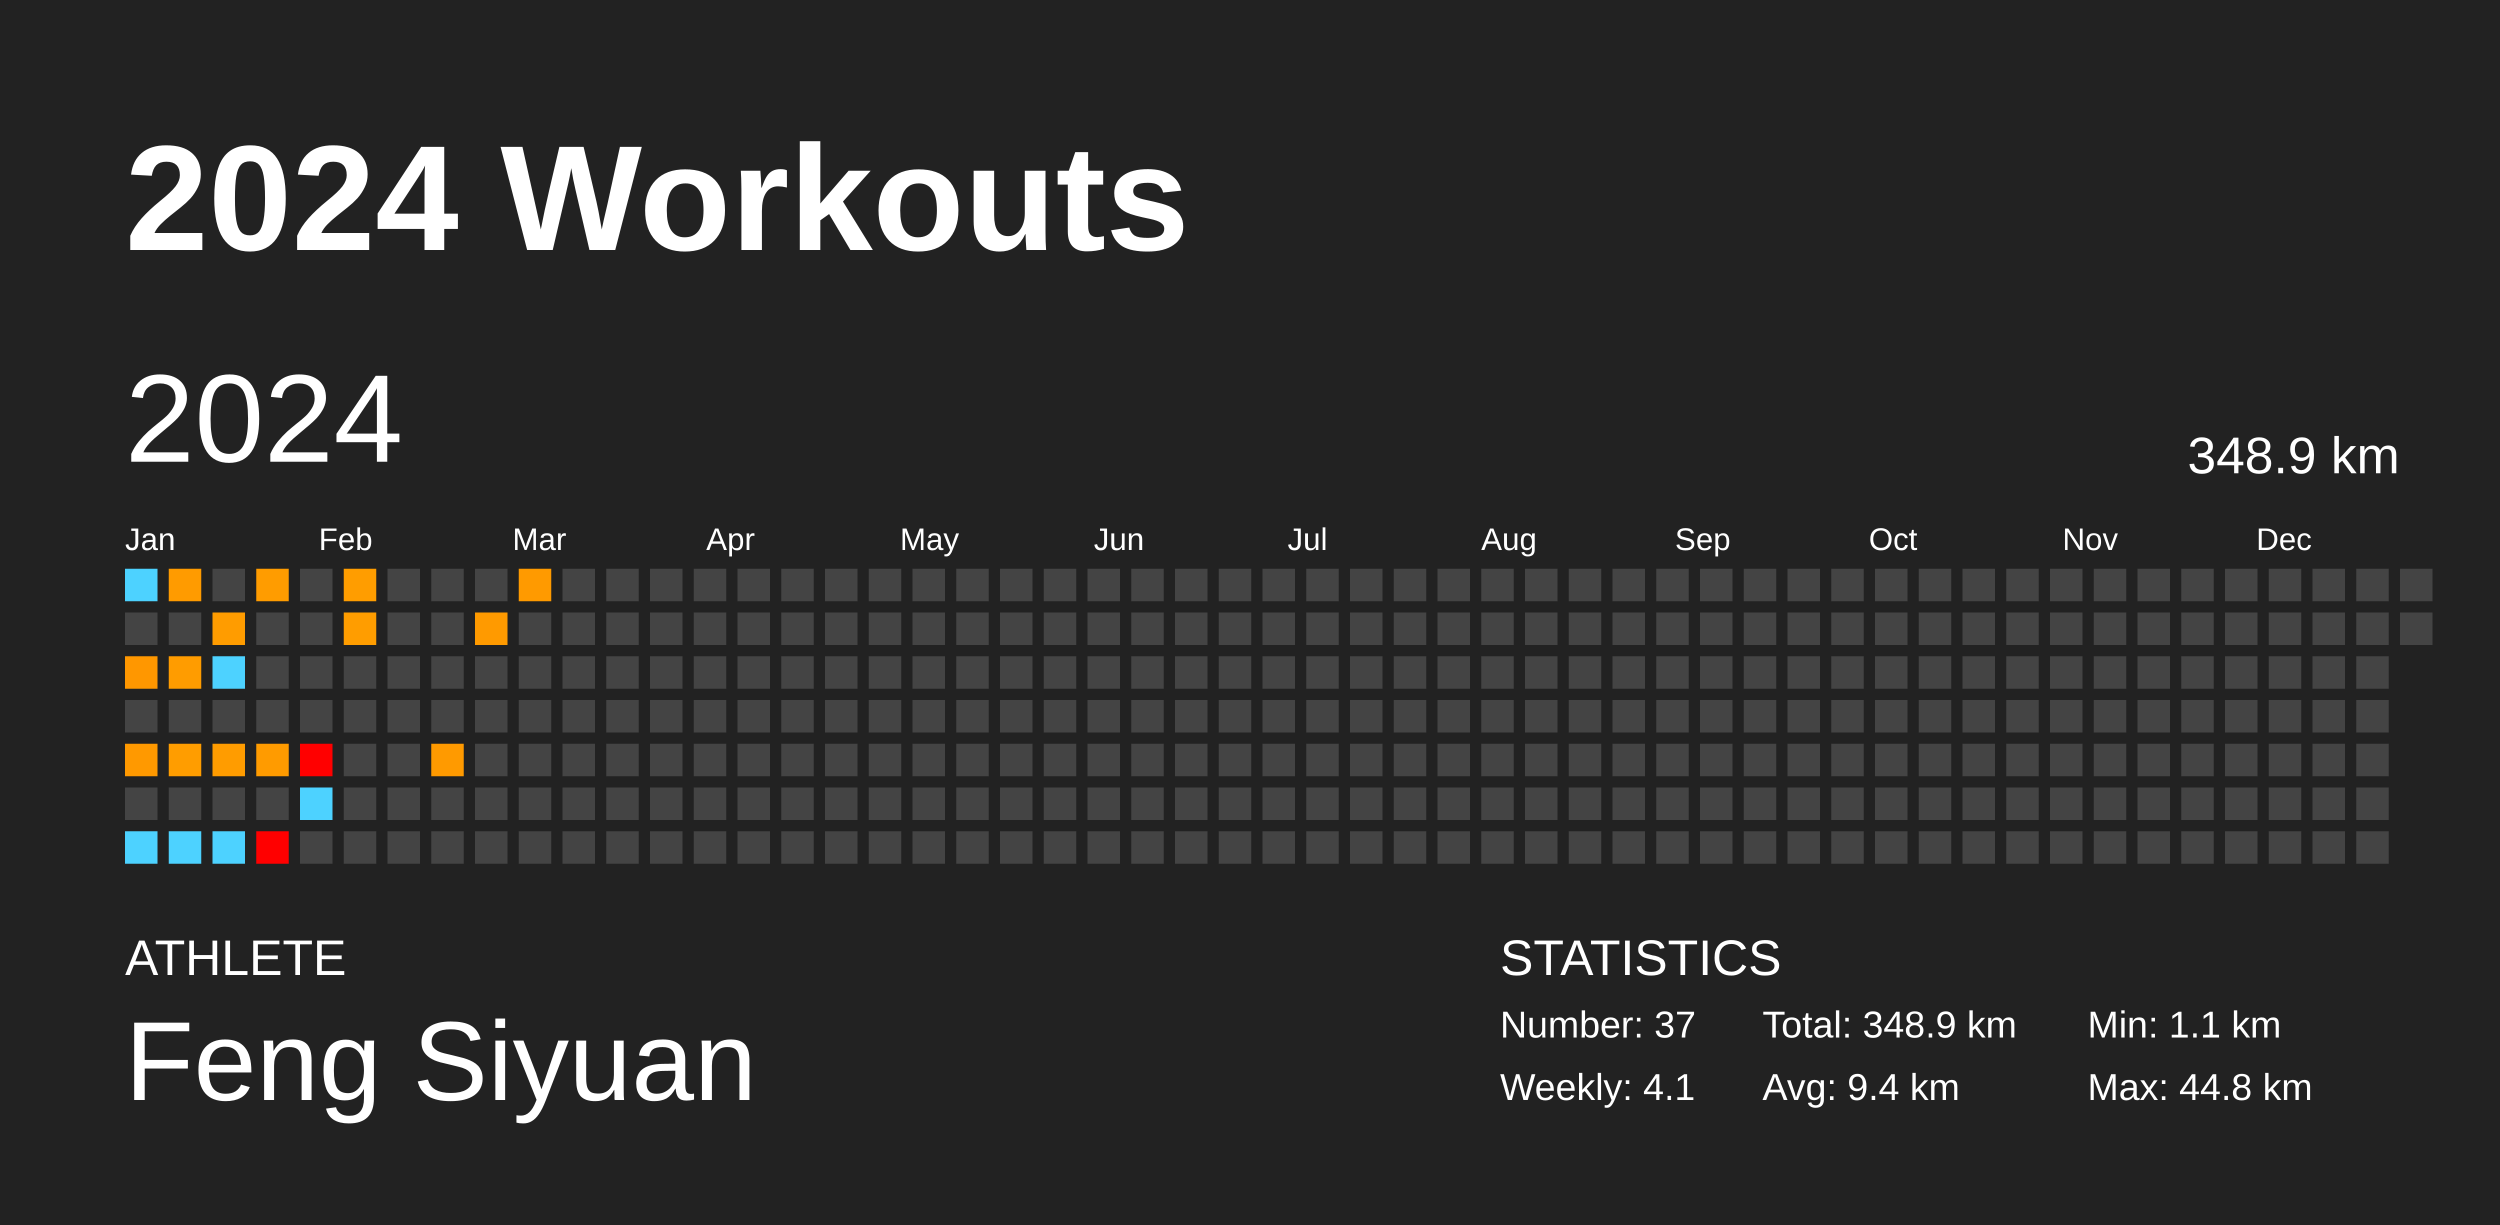
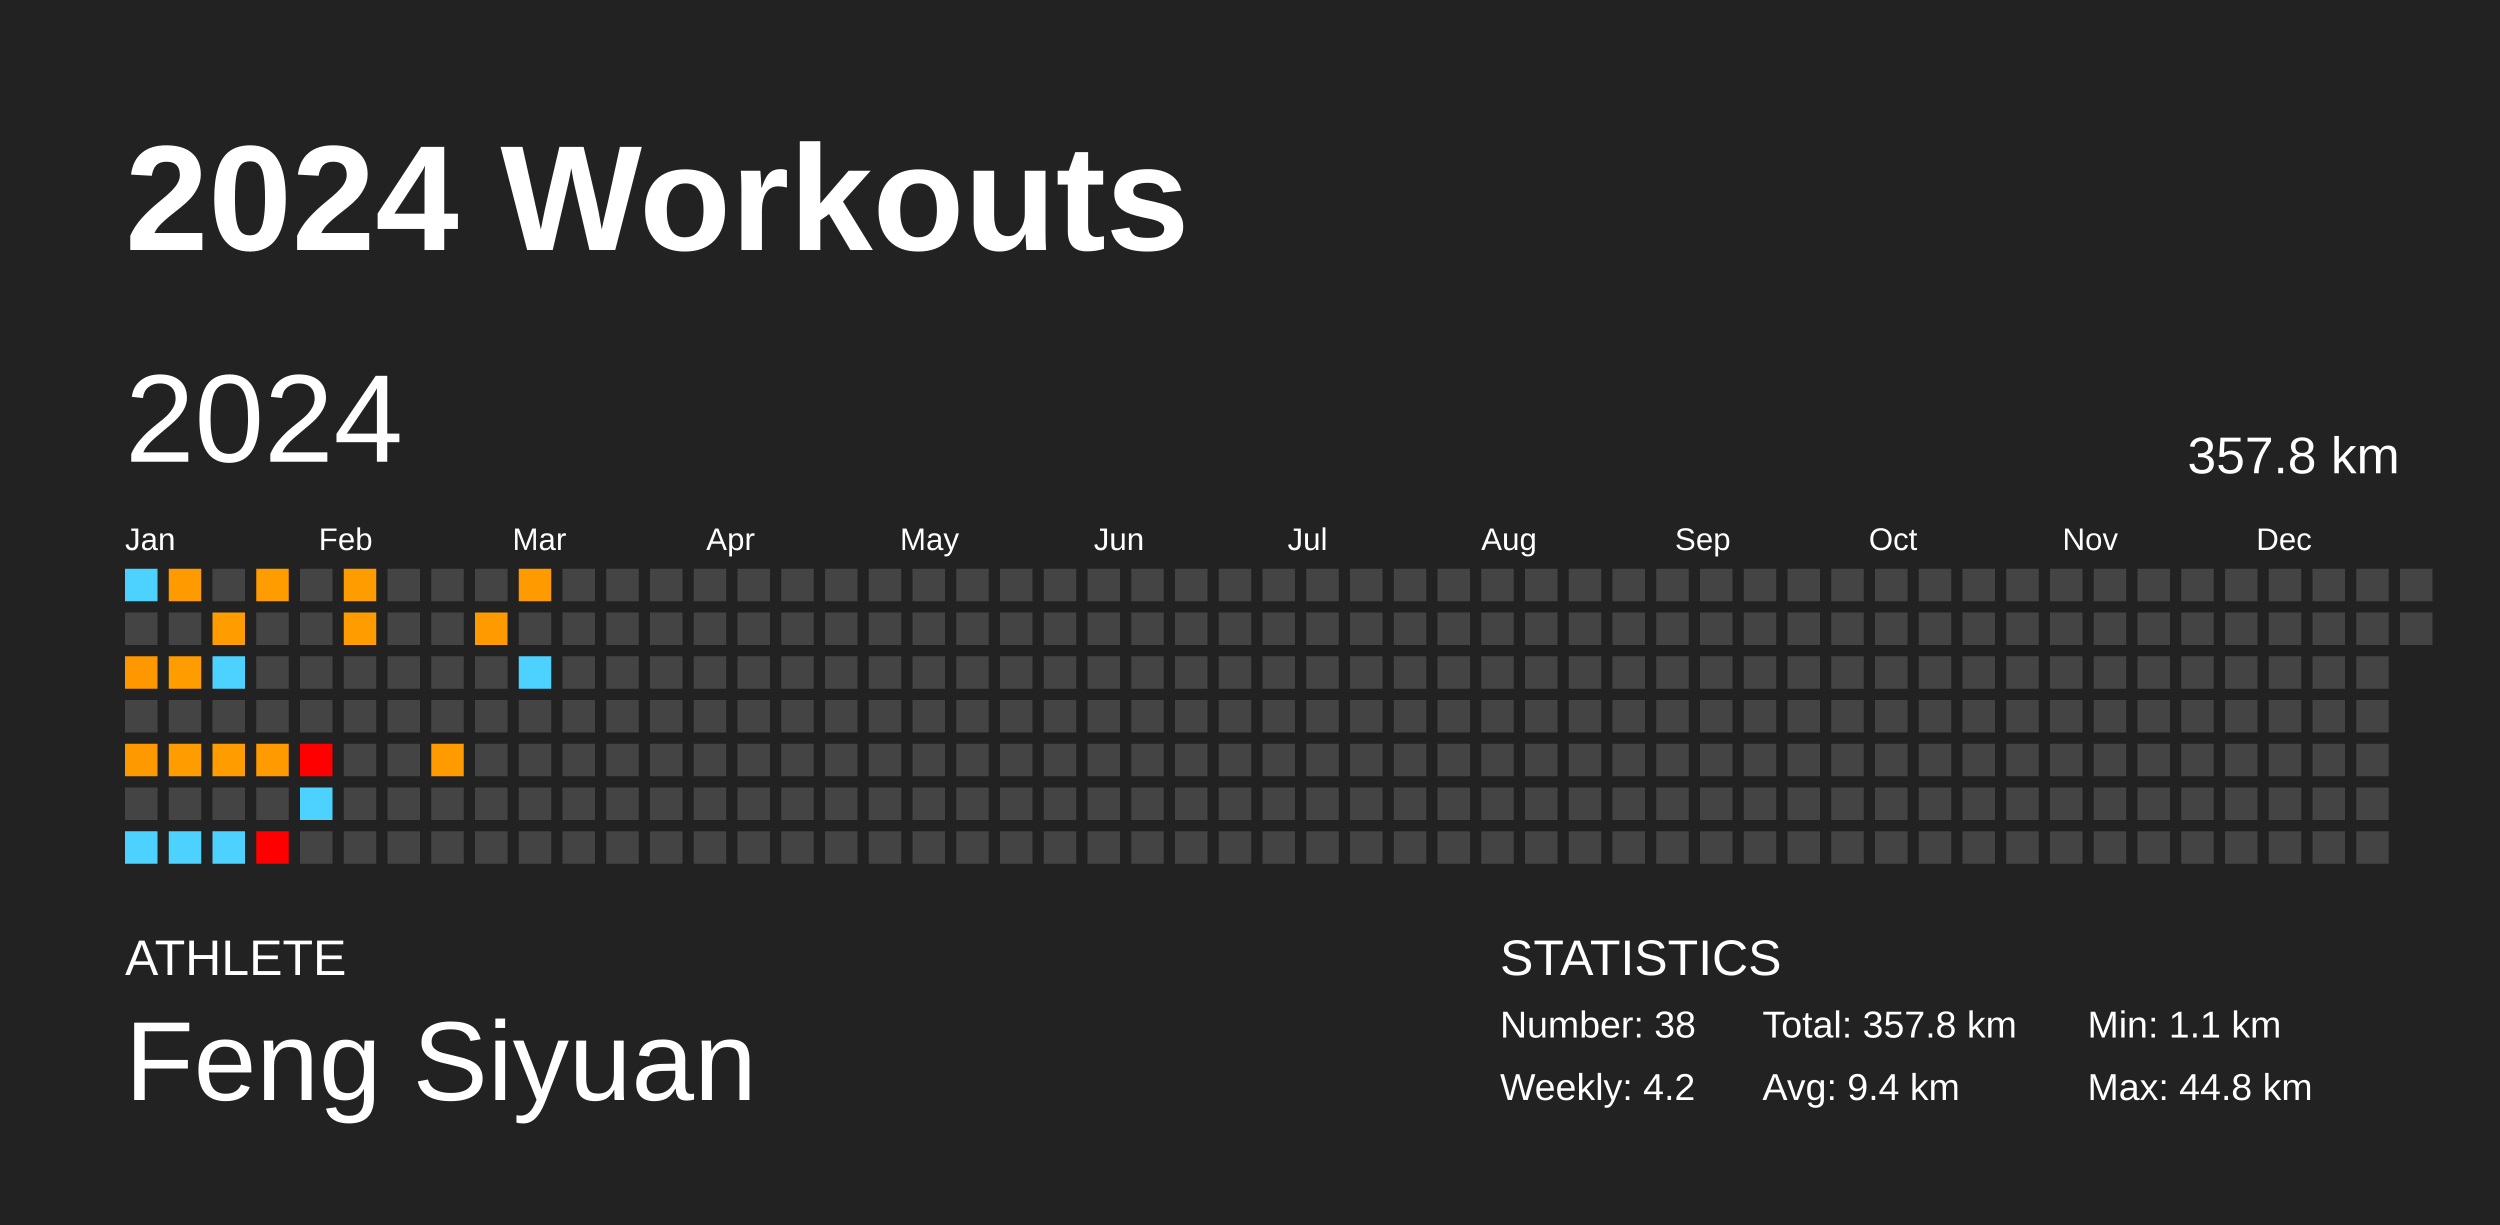
<svg xmlns="http://www.w3.org/2000/svg" baseProfile="full" height="98mm" version="1.1" viewBox="0,0,200,98" width="200mm">
  <defs />
  <rect fill="#222222" height="98" width="200" x="0" y="0" />
  <text fill="#FFFFFF" style="font-size:12px; font-family:Arial; font-weight:bold;" x="10" y="20">2024 Workouts</text>
  <text fill="#FFFFFF" style="font-size:4px; font-family:Arial" x="10" y="78">ATHLETE</text>
  <text fill="#FFFFFF" style="font-size:9px; font-family:Arial" x="10" y="88">Feng Siyuan</text>
  <text fill="#FFFFFF" style="font-size:4px; font-family:Arial" x="120" y="78">STATISTICS</text>
-   <text fill="#FFFFFF" style="font-size:3px; font-family:Arial" x="120" y="83">Number: 37</text>
-   <text fill="#FFFFFF" style="font-size:3px; font-family:Arial" x="120" y="88">Weekly: 4.1</text>
-   <text fill="#FFFFFF" style="font-size:3px; font-family:Arial" x="141" y="83">Total: 348.9 km</text>
+   <text fill="#FFFFFF" style="font-size:3px; font-family:Arial" x="120" y="83">Number: 38</text>
+   <text fill="#FFFFFF" style="font-size:3px; font-family:Arial" x="120" y="88">Weekly: 4.2</text>
+   <text fill="#FFFFFF" style="font-size:3px; font-family:Arial" x="141" y="83">Total: 357.8 km</text>
  <text fill="#FFFFFF" style="font-size:3px; font-family:Arial" x="141" y="88">Avg: 9.4 km</text>
  <text fill="#FFFFFF" style="font-size:3px; font-family:Arial" x="167" y="83">Min: 1.1 km</text>
  <text fill="#FFFFFF" style="font-size:3px; font-family:Arial" x="167" y="88">Max: 44.8 km</text>
  <text dominant-baseline="hanging" fill="#FFFFFF" style="font-size:10.0px; font-family:Arial;" x="10" y="30">2024</text>
-   <text dominant-baseline="hanging" fill="#FFFFFF" style="font-size:4.125px; font-family:Arial;" x="175" y="35">348.9 km</text>
+   <text dominant-baseline="hanging" fill="#FFFFFF" style="font-size:4.125px; font-family:Arial;" x="175" y="35">357.8 km</text>
  <text fill="#FFFFFF" style="font-size:2.5px; font-family:Arial" x="10.0" y="44">Jan</text>
  <text fill="#FFFFFF" style="font-size:2.5px; font-family:Arial" x="25.5" y="44">Feb</text>
  <text fill="#FFFFFF" style="font-size:2.5px; font-family:Arial" x="41.0" y="44">Mar</text>
  <text fill="#FFFFFF" style="font-size:2.5px; font-family:Arial" x="56.5" y="44">Apr</text>
  <text fill="#FFFFFF" style="font-size:2.5px; font-family:Arial" x="72.0" y="44">May</text>
  <text fill="#FFFFFF" style="font-size:2.5px; font-family:Arial" x="87.5" y="44">Jun</text>
  <text fill="#FFFFFF" style="font-size:2.5px; font-family:Arial" x="103.0" y="44">Jul</text>
  <text fill="#FFFFFF" style="font-size:2.5px; font-family:Arial" x="118.5" y="44">Aug</text>
  <text fill="#FFFFFF" style="font-size:2.5px; font-family:Arial" x="134.0" y="44">Sep</text>
  <text fill="#FFFFFF" style="font-size:2.5px; font-family:Arial" x="149.5" y="44">Oct</text>
  <text fill="#FFFFFF" style="font-size:2.5px; font-family:Arial" x="165.0" y="44">Nov</text>
  <text fill="#FFFFFF" style="font-size:2.5px; font-family:Arial" x="180.5" y="44">Dec</text>
  <rect fill="#4dd2ff" height="2.6" width="2.6" x="10.0" y="45.5" />
  <rect fill="#444444" height="2.6" width="2.6" x="10.0" y="49.0" />
  <rect fill="#ff9700" height="2.6" width="2.6" x="10.0" y="52.5" />
  <rect fill="#444444" height="2.6" width="2.6" x="10.0" y="56.0" />
  <rect fill="#ff9900" height="2.6" width="2.6" x="10.0" y="59.5" />
  <rect fill="#444444" height="2.6" width="2.6" x="10.0" y="63.0" />
  <rect fill="#4dd2ff" height="2.6" width="2.6" x="10.0" y="66.5" />
  <rect fill="#ff9b00" height="2.6" width="2.6" x="13.5" y="45.5" />
  <rect fill="#444444" height="2.6" width="2.6" x="13.5" y="49.0" />
  <rect fill="#ff9c00" height="2.6" width="2.6" x="13.5" y="52.5" />
  <rect fill="#444444" height="2.6" width="2.6" x="13.5" y="56.0" />
  <rect fill="#ff9d00" height="2.6" width="2.6" x="13.5" y="59.5" />
  <rect fill="#444444" height="2.6" width="2.6" x="13.5" y="63.0" />
  <rect fill="#4dd2ff" height="2.6" width="2.6" x="13.5" y="66.5" />
  <rect fill="#444444" height="2.6" width="2.6" x="17.0" y="45.5" />
  <rect fill="#ff9c00" height="2.6" width="2.6" x="17.0" y="49.0" />
  <rect fill="#4dd2ff" height="2.6" width="2.6" x="17.0" y="52.5" />
  <rect fill="#444444" height="2.6" width="2.6" x="17.0" y="56.0" />
  <rect fill="#ff9c00" height="2.6" width="2.6" x="17.0" y="59.5" />
  <rect fill="#444444" height="2.6" width="2.6" x="17.0" y="63.0" />
  <rect fill="#4dd2ff" height="2.6" width="2.6" x="17.0" y="66.5" />
  <rect fill="#ff9c00" height="2.6" width="2.6" x="20.5" y="45.5" />
  <rect fill="#444444" height="2.6" width="2.6" x="20.5" y="49.0" />
  <rect fill="#444444" height="2.6" width="2.6" x="20.5" y="52.5" />
  <rect fill="#444444" height="2.6" width="2.6" x="20.5" y="56.0" />
  <rect fill="#ff9b00" height="2.6" width="2.6" x="20.5" y="59.5" />
  <rect fill="#444444" height="2.6" width="2.6" x="20.5" y="63.0" />
  <rect fill="red" height="2.6" width="2.6" x="20.5" y="66.5" />
  <rect fill="#444444" height="2.6" width="2.6" x="24.0" y="45.5" />
  <rect fill="#444444" height="2.6" width="2.6" x="24.0" y="49.0" />
  <rect fill="#444444" height="2.6" width="2.6" x="24.0" y="52.5" />
  <rect fill="#444444" height="2.6" width="2.6" x="24.0" y="56.0" />
  <rect fill="red" height="2.6" width="2.6" x="24.0" y="59.5" />
  <rect fill="#4dd2ff" height="2.6" width="2.6" x="24.0" y="63.0" />
  <rect fill="#444444" height="2.6" width="2.6" x="24.0" y="66.5" />
  <rect fill="#ff9d00" height="2.6" width="2.6" x="27.5" y="45.5" />
  <rect fill="#ff9d00" height="2.6" width="2.6" x="27.5" y="49.0" />
  <rect fill="#444444" height="2.6" width="2.6" x="27.5" y="52.5" />
  <rect fill="#444444" height="2.6" width="2.6" x="27.5" y="56.0" />
  <rect fill="#444444" height="2.6" width="2.6" x="27.5" y="59.5" />
  <rect fill="#444444" height="2.6" width="2.6" x="27.5" y="63.0" />
  <rect fill="#444444" height="2.6" width="2.6" x="27.5" y="66.5" />
  <rect fill="#444444" height="2.6" width="2.6" x="31.0" y="45.5" />
  <rect fill="#444444" height="2.6" width="2.6" x="31.0" y="49.0" />
  <rect fill="#444444" height="2.6" width="2.6" x="31.0" y="52.5" />
  <rect fill="#444444" height="2.6" width="2.6" x="31.0" y="56.0" />
  <rect fill="#444444" height="2.6" width="2.6" x="31.0" y="59.5" />
  <rect fill="#444444" height="2.6" width="2.6" x="31.0" y="63.0" />
  <rect fill="#444444" height="2.6" width="2.6" x="31.0" y="66.5" />
  <rect fill="#444444" height="2.6" width="2.6" x="34.5" y="45.5" />
  <rect fill="#444444" height="2.6" width="2.6" x="34.5" y="49.0" />
  <rect fill="#444444" height="2.6" width="2.6" x="34.5" y="52.5" />
  <rect fill="#444444" height="2.6" width="2.6" x="34.5" y="56.0" />
  <rect fill="#ff9a00" height="2.6" width="2.6" x="34.5" y="59.5" />
  <rect fill="#444444" height="2.6" width="2.6" x="34.5" y="63.0" />
  <rect fill="#444444" height="2.6" width="2.6" x="34.5" y="66.5" />
  <rect fill="#444444" height="2.6" width="2.6" x="38.0" y="45.5" />
  <rect fill="#ff9a00" height="2.6" width="2.6" x="38.0" y="49.0" />
  <rect fill="#444444" height="2.6" width="2.6" x="38.0" y="52.5" />
  <rect fill="#444444" height="2.6" width="2.6" x="38.0" y="56.0" />
  <rect fill="#444444" height="2.6" width="2.6" x="38.0" y="59.5" />
  <rect fill="#444444" height="2.6" width="2.6" x="38.0" y="63.0" />
  <rect fill="#444444" height="2.6" width="2.6" x="38.0" y="66.5" />
  <rect fill="#ff9a00" height="2.6" width="2.6" x="41.5" y="45.5" />
  <rect fill="#444444" height="2.6" width="2.6" x="41.5" y="49.0" />
-   <rect fill="#444444" height="2.6" width="2.6" x="41.5" y="52.5" />
+   <rect fill="#4dd2ff" height="2.6" width="2.6" x="41.5" y="52.5" />
  <rect fill="#444444" height="2.6" width="2.6" x="41.5" y="56.0" />
  <rect fill="#444444" height="2.6" width="2.6" x="41.5" y="59.5" />
  <rect fill="#444444" height="2.6" width="2.6" x="41.5" y="63.0" />
  <rect fill="#444444" height="2.6" width="2.6" x="41.5" y="66.5" />
  <rect fill="#444444" height="2.6" width="2.6" x="45.0" y="45.5" />
  <rect fill="#444444" height="2.6" width="2.6" x="45.0" y="49.0" />
  <rect fill="#444444" height="2.6" width="2.6" x="45.0" y="52.5" />
  <rect fill="#444444" height="2.6" width="2.6" x="45.0" y="56.0" />
  <rect fill="#444444" height="2.6" width="2.6" x="45.0" y="59.5" />
  <rect fill="#444444" height="2.6" width="2.6" x="45.0" y="63.0" />
  <rect fill="#444444" height="2.6" width="2.6" x="45.0" y="66.5" />
  <rect fill="#444444" height="2.6" width="2.6" x="48.5" y="45.5" />
  <rect fill="#444444" height="2.6" width="2.6" x="48.5" y="49.0" />
  <rect fill="#444444" height="2.6" width="2.6" x="48.5" y="52.5" />
  <rect fill="#444444" height="2.6" width="2.6" x="48.5" y="56.0" />
  <rect fill="#444444" height="2.6" width="2.6" x="48.5" y="59.5" />
  <rect fill="#444444" height="2.6" width="2.6" x="48.5" y="63.0" />
  <rect fill="#444444" height="2.6" width="2.6" x="48.5" y="66.5" />
  <rect fill="#444444" height="2.6" width="2.6" x="52.0" y="45.5" />
  <rect fill="#444444" height="2.6" width="2.6" x="52.0" y="49.0" />
  <rect fill="#444444" height="2.6" width="2.6" x="52.0" y="52.5" />
  <rect fill="#444444" height="2.6" width="2.6" x="52.0" y="56.0" />
  <rect fill="#444444" height="2.6" width="2.6" x="52.0" y="59.5" />
  <rect fill="#444444" height="2.6" width="2.6" x="52.0" y="63.0" />
  <rect fill="#444444" height="2.6" width="2.6" x="52.0" y="66.5" />
  <rect fill="#444444" height="2.6" width="2.6" x="55.5" y="45.5" />
  <rect fill="#444444" height="2.6" width="2.6" x="55.5" y="49.0" />
  <rect fill="#444444" height="2.6" width="2.6" x="55.5" y="52.5" />
  <rect fill="#444444" height="2.6" width="2.6" x="55.5" y="56.0" />
  <rect fill="#444444" height="2.6" width="2.6" x="55.5" y="59.5" />
  <rect fill="#444444" height="2.6" width="2.6" x="55.5" y="63.0" />
  <rect fill="#444444" height="2.6" width="2.6" x="55.5" y="66.5" />
  <rect fill="#444444" height="2.6" width="2.6" x="59.0" y="45.5" />
  <rect fill="#444444" height="2.6" width="2.6" x="59.0" y="49.0" />
  <rect fill="#444444" height="2.6" width="2.6" x="59.0" y="52.5" />
  <rect fill="#444444" height="2.6" width="2.6" x="59.0" y="56.0" />
  <rect fill="#444444" height="2.6" width="2.6" x="59.0" y="59.5" />
  <rect fill="#444444" height="2.6" width="2.6" x="59.0" y="63.0" />
  <rect fill="#444444" height="2.6" width="2.6" x="59.0" y="66.5" />
  <rect fill="#444444" height="2.6" width="2.6" x="62.5" y="45.5" />
  <rect fill="#444444" height="2.6" width="2.6" x="62.5" y="49.0" />
  <rect fill="#444444" height="2.6" width="2.6" x="62.5" y="52.5" />
  <rect fill="#444444" height="2.6" width="2.6" x="62.5" y="56.0" />
  <rect fill="#444444" height="2.6" width="2.6" x="62.5" y="59.5" />
  <rect fill="#444444" height="2.6" width="2.6" x="62.5" y="63.0" />
  <rect fill="#444444" height="2.6" width="2.6" x="62.5" y="66.5" />
  <rect fill="#444444" height="2.6" width="2.6" x="66.0" y="45.5" />
  <rect fill="#444444" height="2.6" width="2.6" x="66.0" y="49.0" />
  <rect fill="#444444" height="2.6" width="2.6" x="66.0" y="52.5" />
  <rect fill="#444444" height="2.6" width="2.6" x="66.0" y="56.0" />
  <rect fill="#444444" height="2.6" width="2.6" x="66.0" y="59.5" />
  <rect fill="#444444" height="2.6" width="2.6" x="66.0" y="63.0" />
  <rect fill="#444444" height="2.6" width="2.6" x="66.0" y="66.5" />
  <rect fill="#444444" height="2.6" width="2.6" x="69.5" y="45.5" />
  <rect fill="#444444" height="2.6" width="2.6" x="69.5" y="49.0" />
  <rect fill="#444444" height="2.6" width="2.6" x="69.5" y="52.5" />
  <rect fill="#444444" height="2.6" width="2.6" x="69.5" y="56.0" />
  <rect fill="#444444" height="2.6" width="2.6" x="69.5" y="59.5" />
  <rect fill="#444444" height="2.6" width="2.6" x="69.5" y="63.0" />
  <rect fill="#444444" height="2.6" width="2.6" x="69.5" y="66.5" />
  <rect fill="#444444" height="2.6" width="2.6" x="73.0" y="45.5" />
  <rect fill="#444444" height="2.6" width="2.6" x="73.0" y="49.0" />
  <rect fill="#444444" height="2.6" width="2.6" x="73.0" y="52.5" />
  <rect fill="#444444" height="2.6" width="2.6" x="73.0" y="56.0" />
  <rect fill="#444444" height="2.6" width="2.6" x="73.0" y="59.5" />
  <rect fill="#444444" height="2.6" width="2.6" x="73.0" y="63.0" />
  <rect fill="#444444" height="2.6" width="2.6" x="73.0" y="66.5" />
  <rect fill="#444444" height="2.6" width="2.6" x="76.5" y="45.5" />
  <rect fill="#444444" height="2.6" width="2.6" x="76.5" y="49.0" />
  <rect fill="#444444" height="2.6" width="2.6" x="76.5" y="52.5" />
  <rect fill="#444444" height="2.6" width="2.6" x="76.5" y="56.0" />
  <rect fill="#444444" height="2.6" width="2.6" x="76.5" y="59.5" />
  <rect fill="#444444" height="2.6" width="2.6" x="76.5" y="63.0" />
  <rect fill="#444444" height="2.6" width="2.6" x="76.5" y="66.5" />
  <rect fill="#444444" height="2.6" width="2.6" x="80.0" y="45.5" />
  <rect fill="#444444" height="2.6" width="2.6" x="80.0" y="49.0" />
  <rect fill="#444444" height="2.6" width="2.6" x="80.0" y="52.5" />
  <rect fill="#444444" height="2.6" width="2.6" x="80.0" y="56.0" />
  <rect fill="#444444" height="2.6" width="2.6" x="80.0" y="59.5" />
  <rect fill="#444444" height="2.6" width="2.6" x="80.0" y="63.0" />
  <rect fill="#444444" height="2.6" width="2.6" x="80.0" y="66.5" />
  <rect fill="#444444" height="2.6" width="2.6" x="83.5" y="45.5" />
  <rect fill="#444444" height="2.6" width="2.6" x="83.5" y="49.0" />
  <rect fill="#444444" height="2.6" width="2.6" x="83.5" y="52.5" />
  <rect fill="#444444" height="2.6" width="2.6" x="83.5" y="56.0" />
  <rect fill="#444444" height="2.6" width="2.6" x="83.5" y="59.5" />
  <rect fill="#444444" height="2.6" width="2.6" x="83.5" y="63.0" />
  <rect fill="#444444" height="2.6" width="2.6" x="83.5" y="66.5" />
  <rect fill="#444444" height="2.6" width="2.6" x="87.0" y="45.5" />
  <rect fill="#444444" height="2.6" width="2.6" x="87.0" y="49.0" />
  <rect fill="#444444" height="2.6" width="2.6" x="87.0" y="52.5" />
  <rect fill="#444444" height="2.6" width="2.6" x="87.0" y="56.0" />
  <rect fill="#444444" height="2.6" width="2.6" x="87.0" y="59.5" />
  <rect fill="#444444" height="2.6" width="2.6" x="87.0" y="63.0" />
  <rect fill="#444444" height="2.6" width="2.6" x="87.0" y="66.5" />
  <rect fill="#444444" height="2.6" width="2.6" x="90.5" y="45.5" />
  <rect fill="#444444" height="2.6" width="2.6" x="90.5" y="49.0" />
  <rect fill="#444444" height="2.6" width="2.6" x="90.5" y="52.5" />
  <rect fill="#444444" height="2.6" width="2.6" x="90.5" y="56.0" />
  <rect fill="#444444" height="2.6" width="2.6" x="90.5" y="59.5" />
  <rect fill="#444444" height="2.6" width="2.6" x="90.5" y="63.0" />
  <rect fill="#444444" height="2.6" width="2.6" x="90.5" y="66.5" />
  <rect fill="#444444" height="2.6" width="2.6" x="94.0" y="45.5" />
  <rect fill="#444444" height="2.6" width="2.6" x="94.0" y="49.0" />
  <rect fill="#444444" height="2.6" width="2.6" x="94.0" y="52.5" />
  <rect fill="#444444" height="2.6" width="2.6" x="94.0" y="56.0" />
  <rect fill="#444444" height="2.6" width="2.6" x="94.0" y="59.5" />
  <rect fill="#444444" height="2.6" width="2.6" x="94.0" y="63.0" />
  <rect fill="#444444" height="2.6" width="2.6" x="94.0" y="66.5" />
  <rect fill="#444444" height="2.6" width="2.6" x="97.5" y="45.5" />
  <rect fill="#444444" height="2.6" width="2.6" x="97.5" y="49.0" />
  <rect fill="#444444" height="2.6" width="2.6" x="97.5" y="52.5" />
  <rect fill="#444444" height="2.6" width="2.6" x="97.5" y="56.0" />
  <rect fill="#444444" height="2.6" width="2.6" x="97.5" y="59.5" />
  <rect fill="#444444" height="2.6" width="2.6" x="97.5" y="63.0" />
  <rect fill="#444444" height="2.6" width="2.6" x="97.5" y="66.5" />
  <rect fill="#444444" height="2.6" width="2.6" x="101.0" y="45.5" />
  <rect fill="#444444" height="2.6" width="2.6" x="101.0" y="49.0" />
  <rect fill="#444444" height="2.6" width="2.6" x="101.0" y="52.5" />
  <rect fill="#444444" height="2.6" width="2.6" x="101.0" y="56.0" />
  <rect fill="#444444" height="2.6" width="2.6" x="101.0" y="59.5" />
  <rect fill="#444444" height="2.6" width="2.6" x="101.0" y="63.0" />
  <rect fill="#444444" height="2.6" width="2.6" x="101.0" y="66.5" />
  <rect fill="#444444" height="2.6" width="2.6" x="104.5" y="45.5" />
  <rect fill="#444444" height="2.6" width="2.6" x="104.5" y="49.0" />
  <rect fill="#444444" height="2.6" width="2.6" x="104.5" y="52.5" />
  <rect fill="#444444" height="2.6" width="2.6" x="104.5" y="56.0" />
  <rect fill="#444444" height="2.6" width="2.6" x="104.5" y="59.5" />
  <rect fill="#444444" height="2.6" width="2.6" x="104.5" y="63.0" />
  <rect fill="#444444" height="2.6" width="2.6" x="104.5" y="66.5" />
  <rect fill="#444444" height="2.6" width="2.6" x="108.0" y="45.5" />
  <rect fill="#444444" height="2.6" width="2.6" x="108.0" y="49.0" />
  <rect fill="#444444" height="2.6" width="2.6" x="108.0" y="52.5" />
  <rect fill="#444444" height="2.6" width="2.6" x="108.0" y="56.0" />
  <rect fill="#444444" height="2.6" width="2.6" x="108.0" y="59.5" />
  <rect fill="#444444" height="2.6" width="2.6" x="108.0" y="63.0" />
  <rect fill="#444444" height="2.6" width="2.6" x="108.0" y="66.5" />
  <rect fill="#444444" height="2.6" width="2.6" x="111.5" y="45.5" />
  <rect fill="#444444" height="2.6" width="2.6" x="111.5" y="49.0" />
  <rect fill="#444444" height="2.6" width="2.6" x="111.5" y="52.5" />
  <rect fill="#444444" height="2.6" width="2.6" x="111.5" y="56.0" />
  <rect fill="#444444" height="2.6" width="2.6" x="111.5" y="59.5" />
  <rect fill="#444444" height="2.6" width="2.6" x="111.5" y="63.0" />
  <rect fill="#444444" height="2.6" width="2.6" x="111.5" y="66.5" />
  <rect fill="#444444" height="2.6" width="2.6" x="115.0" y="45.5" />
  <rect fill="#444444" height="2.6" width="2.6" x="115.0" y="49.0" />
  <rect fill="#444444" height="2.6" width="2.6" x="115.0" y="52.5" />
  <rect fill="#444444" height="2.6" width="2.6" x="115.0" y="56.0" />
  <rect fill="#444444" height="2.6" width="2.6" x="115.0" y="59.5" />
  <rect fill="#444444" height="2.6" width="2.6" x="115.0" y="63.0" />
  <rect fill="#444444" height="2.6" width="2.6" x="115.0" y="66.5" />
  <rect fill="#444444" height="2.6" width="2.6" x="118.5" y="45.5" />
  <rect fill="#444444" height="2.6" width="2.6" x="118.5" y="49.0" />
  <rect fill="#444444" height="2.6" width="2.6" x="118.5" y="52.5" />
  <rect fill="#444444" height="2.6" width="2.6" x="118.5" y="56.0" />
  <rect fill="#444444" height="2.6" width="2.6" x="118.5" y="59.5" />
  <rect fill="#444444" height="2.6" width="2.6" x="118.5" y="63.0" />
  <rect fill="#444444" height="2.6" width="2.6" x="118.5" y="66.5" />
  <rect fill="#444444" height="2.6" width="2.6" x="122.0" y="45.5" />
  <rect fill="#444444" height="2.6" width="2.6" x="122.0" y="49.0" />
  <rect fill="#444444" height="2.6" width="2.6" x="122.0" y="52.5" />
  <rect fill="#444444" height="2.6" width="2.6" x="122.0" y="56.0" />
  <rect fill="#444444" height="2.6" width="2.6" x="122.0" y="59.5" />
  <rect fill="#444444" height="2.6" width="2.6" x="122.0" y="63.0" />
  <rect fill="#444444" height="2.6" width="2.6" x="122.0" y="66.5" />
  <rect fill="#444444" height="2.6" width="2.6" x="125.5" y="45.5" />
  <rect fill="#444444" height="2.6" width="2.6" x="125.5" y="49.0" />
  <rect fill="#444444" height="2.6" width="2.6" x="125.5" y="52.5" />
  <rect fill="#444444" height="2.6" width="2.6" x="125.5" y="56.0" />
  <rect fill="#444444" height="2.6" width="2.6" x="125.5" y="59.5" />
  <rect fill="#444444" height="2.6" width="2.6" x="125.5" y="63.0" />
  <rect fill="#444444" height="2.6" width="2.6" x="125.5" y="66.5" />
  <rect fill="#444444" height="2.6" width="2.6" x="129.0" y="45.5" />
  <rect fill="#444444" height="2.6" width="2.6" x="129.0" y="49.0" />
  <rect fill="#444444" height="2.6" width="2.6" x="129.0" y="52.5" />
  <rect fill="#444444" height="2.6" width="2.6" x="129.0" y="56.0" />
  <rect fill="#444444" height="2.6" width="2.6" x="129.0" y="59.5" />
  <rect fill="#444444" height="2.6" width="2.6" x="129.0" y="63.0" />
  <rect fill="#444444" height="2.6" width="2.6" x="129.0" y="66.5" />
  <rect fill="#444444" height="2.6" width="2.6" x="132.5" y="45.5" />
  <rect fill="#444444" height="2.6" width="2.6" x="132.5" y="49.0" />
  <rect fill="#444444" height="2.6" width="2.6" x="132.5" y="52.5" />
  <rect fill="#444444" height="2.6" width="2.6" x="132.5" y="56.0" />
  <rect fill="#444444" height="2.6" width="2.6" x="132.5" y="59.5" />
  <rect fill="#444444" height="2.6" width="2.6" x="132.5" y="63.0" />
  <rect fill="#444444" height="2.6" width="2.6" x="132.5" y="66.5" />
  <rect fill="#444444" height="2.6" width="2.6" x="136.0" y="45.5" />
  <rect fill="#444444" height="2.6" width="2.6" x="136.0" y="49.0" />
  <rect fill="#444444" height="2.6" width="2.6" x="136.0" y="52.5" />
  <rect fill="#444444" height="2.6" width="2.6" x="136.0" y="56.0" />
  <rect fill="#444444" height="2.6" width="2.6" x="136.0" y="59.5" />
  <rect fill="#444444" height="2.6" width="2.6" x="136.0" y="63.0" />
  <rect fill="#444444" height="2.6" width="2.6" x="136.0" y="66.5" />
  <rect fill="#444444" height="2.6" width="2.6" x="139.5" y="45.5" />
  <rect fill="#444444" height="2.6" width="2.6" x="139.5" y="49.0" />
  <rect fill="#444444" height="2.6" width="2.6" x="139.5" y="52.5" />
  <rect fill="#444444" height="2.6" width="2.6" x="139.5" y="56.0" />
  <rect fill="#444444" height="2.6" width="2.6" x="139.5" y="59.5" />
  <rect fill="#444444" height="2.6" width="2.6" x="139.5" y="63.0" />
  <rect fill="#444444" height="2.6" width="2.6" x="139.5" y="66.5" />
  <rect fill="#444444" height="2.6" width="2.6" x="143.0" y="45.5" />
  <rect fill="#444444" height="2.6" width="2.6" x="143.0" y="49.0" />
  <rect fill="#444444" height="2.6" width="2.6" x="143.0" y="52.5" />
  <rect fill="#444444" height="2.6" width="2.6" x="143.0" y="56.0" />
  <rect fill="#444444" height="2.6" width="2.6" x="143.0" y="59.5" />
  <rect fill="#444444" height="2.6" width="2.6" x="143.0" y="63.0" />
  <rect fill="#444444" height="2.6" width="2.6" x="143.0" y="66.5" />
  <rect fill="#444444" height="2.6" width="2.6" x="146.5" y="45.5" />
  <rect fill="#444444" height="2.6" width="2.6" x="146.5" y="49.0" />
  <rect fill="#444444" height="2.6" width="2.6" x="146.5" y="52.5" />
  <rect fill="#444444" height="2.6" width="2.6" x="146.5" y="56.0" />
  <rect fill="#444444" height="2.6" width="2.6" x="146.5" y="59.5" />
  <rect fill="#444444" height="2.6" width="2.6" x="146.5" y="63.0" />
  <rect fill="#444444" height="2.6" width="2.6" x="146.5" y="66.5" />
  <rect fill="#444444" height="2.6" width="2.6" x="150.0" y="45.5" />
  <rect fill="#444444" height="2.6" width="2.6" x="150.0" y="49.0" />
  <rect fill="#444444" height="2.6" width="2.6" x="150.0" y="52.5" />
  <rect fill="#444444" height="2.6" width="2.6" x="150.0" y="56.0" />
  <rect fill="#444444" height="2.6" width="2.6" x="150.0" y="59.5" />
  <rect fill="#444444" height="2.6" width="2.6" x="150.0" y="63.0" />
  <rect fill="#444444" height="2.6" width="2.6" x="150.0" y="66.5" />
  <rect fill="#444444" height="2.6" width="2.6" x="153.5" y="45.5" />
  <rect fill="#444444" height="2.6" width="2.6" x="153.5" y="49.0" />
  <rect fill="#444444" height="2.6" width="2.6" x="153.5" y="52.5" />
  <rect fill="#444444" height="2.6" width="2.6" x="153.5" y="56.0" />
  <rect fill="#444444" height="2.6" width="2.6" x="153.5" y="59.5" />
  <rect fill="#444444" height="2.6" width="2.6" x="153.5" y="63.0" />
  <rect fill="#444444" height="2.6" width="2.6" x="153.5" y="66.5" />
  <rect fill="#444444" height="2.6" width="2.6" x="157.0" y="45.5" />
  <rect fill="#444444" height="2.6" width="2.6" x="157.0" y="49.0" />
  <rect fill="#444444" height="2.6" width="2.6" x="157.0" y="52.5" />
  <rect fill="#444444" height="2.6" width="2.6" x="157.0" y="56.0" />
  <rect fill="#444444" height="2.6" width="2.6" x="157.0" y="59.5" />
  <rect fill="#444444" height="2.6" width="2.6" x="157.0" y="63.0" />
  <rect fill="#444444" height="2.6" width="2.6" x="157.0" y="66.5" />
  <rect fill="#444444" height="2.6" width="2.6" x="160.5" y="45.5" />
  <rect fill="#444444" height="2.6" width="2.6" x="160.5" y="49.0" />
  <rect fill="#444444" height="2.6" width="2.6" x="160.5" y="52.5" />
  <rect fill="#444444" height="2.6" width="2.6" x="160.5" y="56.0" />
  <rect fill="#444444" height="2.6" width="2.6" x="160.5" y="59.5" />
  <rect fill="#444444" height="2.6" width="2.6" x="160.5" y="63.0" />
  <rect fill="#444444" height="2.6" width="2.6" x="160.5" y="66.5" />
  <rect fill="#444444" height="2.6" width="2.6" x="164.0" y="45.5" />
  <rect fill="#444444" height="2.6" width="2.6" x="164.0" y="49.0" />
  <rect fill="#444444" height="2.6" width="2.6" x="164.0" y="52.5" />
  <rect fill="#444444" height="2.6" width="2.6" x="164.0" y="56.0" />
  <rect fill="#444444" height="2.6" width="2.6" x="164.0" y="59.5" />
  <rect fill="#444444" height="2.6" width="2.6" x="164.0" y="63.0" />
  <rect fill="#444444" height="2.6" width="2.6" x="164.0" y="66.5" />
  <rect fill="#444444" height="2.6" width="2.6" x="167.5" y="45.5" />
  <rect fill="#444444" height="2.6" width="2.6" x="167.5" y="49.0" />
  <rect fill="#444444" height="2.6" width="2.6" x="167.5" y="52.5" />
  <rect fill="#444444" height="2.6" width="2.6" x="167.5" y="56.0" />
  <rect fill="#444444" height="2.6" width="2.6" x="167.5" y="59.5" />
  <rect fill="#444444" height="2.6" width="2.6" x="167.5" y="63.0" />
  <rect fill="#444444" height="2.6" width="2.6" x="167.5" y="66.5" />
  <rect fill="#444444" height="2.6" width="2.6" x="171.0" y="45.5" />
  <rect fill="#444444" height="2.6" width="2.6" x="171.0" y="49.0" />
  <rect fill="#444444" height="2.6" width="2.6" x="171.0" y="52.5" />
  <rect fill="#444444" height="2.6" width="2.6" x="171.0" y="56.0" />
  <rect fill="#444444" height="2.6" width="2.6" x="171.0" y="59.5" />
  <rect fill="#444444" height="2.6" width="2.6" x="171.0" y="63.0" />
  <rect fill="#444444" height="2.6" width="2.6" x="171.0" y="66.5" />
  <rect fill="#444444" height="2.6" width="2.6" x="174.5" y="45.5" />
  <rect fill="#444444" height="2.6" width="2.6" x="174.5" y="49.0" />
  <rect fill="#444444" height="2.6" width="2.6" x="174.5" y="52.5" />
  <rect fill="#444444" height="2.6" width="2.6" x="174.5" y="56.0" />
  <rect fill="#444444" height="2.6" width="2.6" x="174.5" y="59.5" />
  <rect fill="#444444" height="2.6" width="2.6" x="174.5" y="63.0" />
  <rect fill="#444444" height="2.6" width="2.6" x="174.5" y="66.5" />
  <rect fill="#444444" height="2.6" width="2.6" x="178.0" y="45.5" />
  <rect fill="#444444" height="2.6" width="2.6" x="178.0" y="49.0" />
  <rect fill="#444444" height="2.6" width="2.6" x="178.0" y="52.5" />
  <rect fill="#444444" height="2.6" width="2.6" x="178.0" y="56.0" />
  <rect fill="#444444" height="2.6" width="2.6" x="178.0" y="59.5" />
  <rect fill="#444444" height="2.6" width="2.6" x="178.0" y="63.0" />
  <rect fill="#444444" height="2.6" width="2.6" x="178.0" y="66.5" />
  <rect fill="#444444" height="2.6" width="2.6" x="181.5" y="45.5" />
  <rect fill="#444444" height="2.6" width="2.6" x="181.5" y="49.0" />
  <rect fill="#444444" height="2.6" width="2.6" x="181.5" y="52.5" />
  <rect fill="#444444" height="2.6" width="2.6" x="181.5" y="56.0" />
  <rect fill="#444444" height="2.6" width="2.6" x="181.5" y="59.5" />
  <rect fill="#444444" height="2.6" width="2.6" x="181.5" y="63.0" />
  <rect fill="#444444" height="2.6" width="2.6" x="181.5" y="66.5" />
  <rect fill="#444444" height="2.6" width="2.6" x="185.0" y="45.5" />
  <rect fill="#444444" height="2.6" width="2.6" x="185.0" y="49.0" />
  <rect fill="#444444" height="2.6" width="2.6" x="185.0" y="52.5" />
  <rect fill="#444444" height="2.6" width="2.6" x="185.0" y="56.0" />
  <rect fill="#444444" height="2.6" width="2.6" x="185.0" y="59.5" />
  <rect fill="#444444" height="2.6" width="2.6" x="185.0" y="63.0" />
  <rect fill="#444444" height="2.6" width="2.6" x="185.0" y="66.5" />
  <rect fill="#444444" height="2.6" width="2.6" x="188.5" y="45.5" />
  <rect fill="#444444" height="2.6" width="2.6" x="188.5" y="49.0" />
  <rect fill="#444444" height="2.6" width="2.6" x="188.5" y="52.5" />
  <rect fill="#444444" height="2.6" width="2.6" x="188.5" y="56.0" />
  <rect fill="#444444" height="2.6" width="2.6" x="188.5" y="59.5" />
  <rect fill="#444444" height="2.6" width="2.6" x="188.5" y="63.0" />
  <rect fill="#444444" height="2.6" width="2.6" x="188.5" y="66.5" />
  <rect fill="#444444" height="2.6" width="2.6" x="192.0" y="45.5" />
  <rect fill="#444444" height="2.6" width="2.6" x="192.0" y="49.0" />
</svg>
